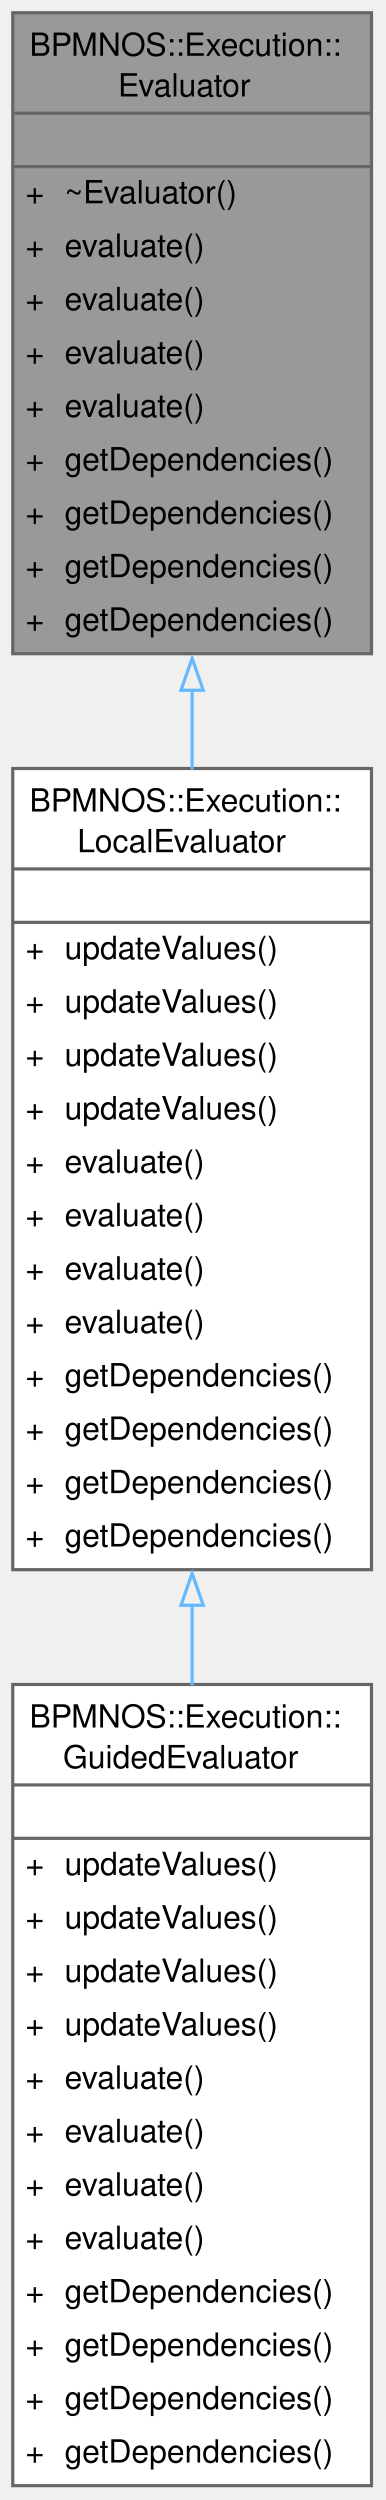
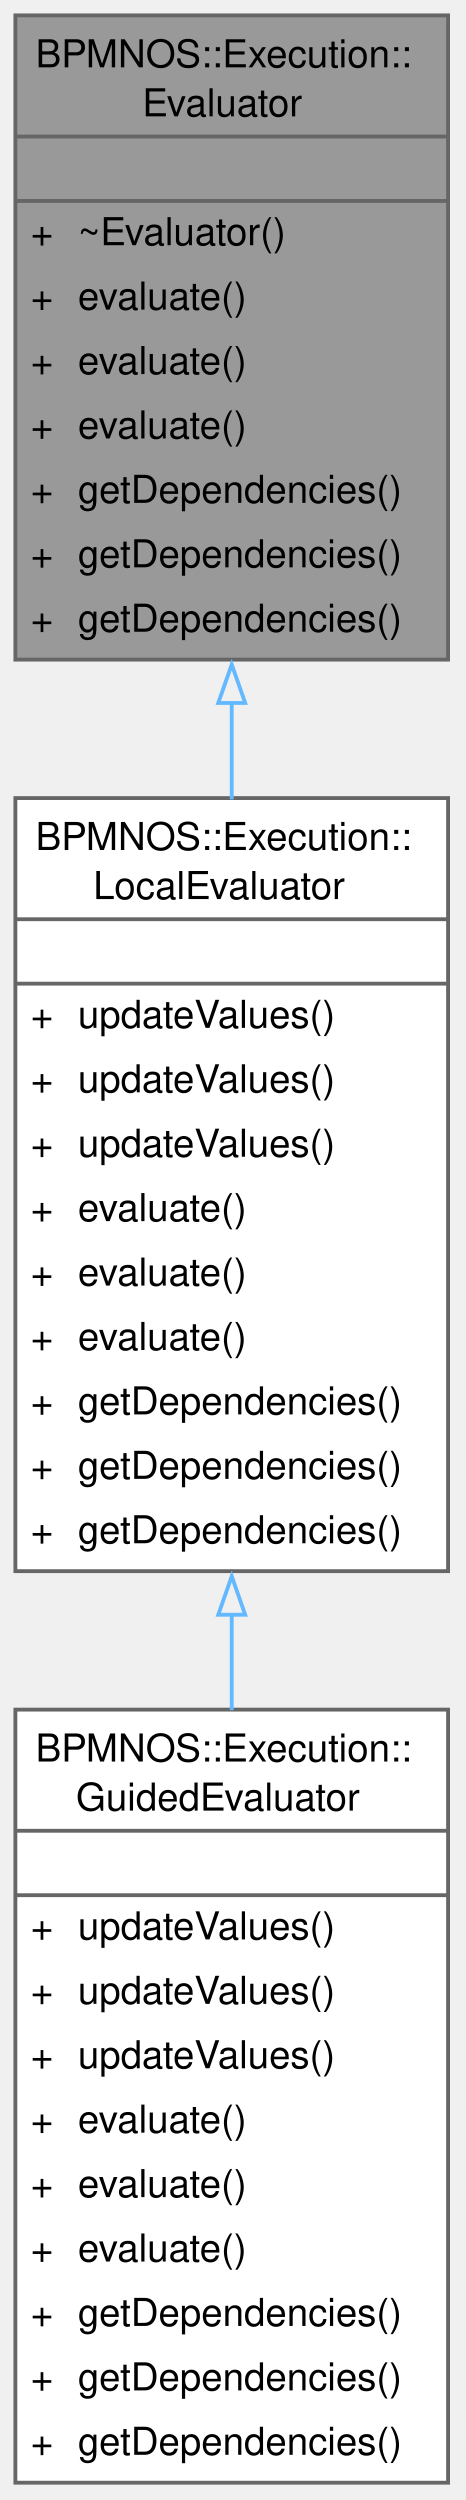
- <svg xmlns="http://www.w3.org/2000/svg" xmlns:xlink="http://www.w3.org/1999/xlink" width="121pt" height="784pt" viewBox="0.00 0.00 121.00 784.00">
-   <g id="graph0" class="graph" transform="scale(1 1) rotate(0) translate(4 779.5)">
+ <svg xmlns="http://www.w3.org/2000/svg" xmlns:xlink="http://www.w3.org/1999/xlink" width="121pt" height="650pt" viewBox="0.00 0.00 121.00 650.00">
+   <g id="graph0" class="graph" transform="scale(1 1) rotate(0) translate(4 645.5)">
    <g id="Node000001" class="node">
      <g id="a_Node000001">
        <a xlink:title="Represents an abstract base class for an evaluator determining feasibility and reward of a decision.">
-           <polygon fill="#999999" stroke="none" points="112.5,-775.5 0,-775.5 0,-574.5 112.5,-574.5 112.5,-775.5" />
-           <text xml:space="preserve" text-anchor="start" x="5.25" y="-762" font-family="Helvetica,sans-Serif" font-size="10.00">BPMNOS::Execution::</text>
-           <text xml:space="preserve" text-anchor="start" x="33" y="-749.25" font-family="Helvetica,sans-Serif" font-size="10.00">Evaluator</text>
-           <text xml:space="preserve" text-anchor="start" x="54.75" y="-732.5" font-family="Helvetica,sans-Serif" font-size="10.00"> </text>
-           <text xml:space="preserve" text-anchor="start" x="4" y="-715.75" font-family="Helvetica,sans-Serif" font-size="10.00">+</text>
-           <text xml:space="preserve" text-anchor="start" x="16.25" y="-715.75" font-family="Helvetica,sans-Serif" font-size="10.00">~Evaluator()</text>
-           <text xml:space="preserve" text-anchor="start" x="4" y="-699" font-family="Helvetica,sans-Serif" font-size="10.00">+</text>
-           <text xml:space="preserve" text-anchor="start" x="16.25" y="-699" font-family="Helvetica,sans-Serif" font-size="10.00">evaluate()</text>
-           <text xml:space="preserve" text-anchor="start" x="4" y="-682.25" font-family="Helvetica,sans-Serif" font-size="10.00">+</text>
-           <text xml:space="preserve" text-anchor="start" x="16.25" y="-682.25" font-family="Helvetica,sans-Serif" font-size="10.00">evaluate()</text>
-           <text xml:space="preserve" text-anchor="start" x="4" y="-665.5" font-family="Helvetica,sans-Serif" font-size="10.00">+</text>
-           <text xml:space="preserve" text-anchor="start" x="16.25" y="-665.5" font-family="Helvetica,sans-Serif" font-size="10.00">evaluate()</text>
-           <text xml:space="preserve" text-anchor="start" x="4" y="-648.75" font-family="Helvetica,sans-Serif" font-size="10.00">+</text>
-           <text xml:space="preserve" text-anchor="start" x="16.25" y="-648.75" font-family="Helvetica,sans-Serif" font-size="10.00">evaluate()</text>
-           <text xml:space="preserve" text-anchor="start" x="4" y="-632" font-family="Helvetica,sans-Serif" font-size="10.00">+</text>
-           <text xml:space="preserve" text-anchor="start" x="16.25" y="-632" font-family="Helvetica,sans-Serif" font-size="10.00">getDependencies()</text>
-           <text xml:space="preserve" text-anchor="start" x="4" y="-615.25" font-family="Helvetica,sans-Serif" font-size="10.00">+</text>
-           <text xml:space="preserve" text-anchor="start" x="16.25" y="-615.25" font-family="Helvetica,sans-Serif" font-size="10.00">getDependencies()</text>
-           <text xml:space="preserve" text-anchor="start" x="4" y="-598.5" font-family="Helvetica,sans-Serif" font-size="10.00">+</text>
-           <text xml:space="preserve" text-anchor="start" x="16.25" y="-598.5" font-family="Helvetica,sans-Serif" font-size="10.00">getDependencies()</text>
+           <polygon fill="#999999" stroke="none" points="112.5,-641.5 0,-641.5 0,-474 112.5,-474 112.5,-641.5" />
+           <text xml:space="preserve" text-anchor="start" x="5.25" y="-628" font-family="Helvetica,sans-Serif" font-size="10.00">BPMNOS::Execution::</text>
+           <text xml:space="preserve" text-anchor="start" x="33" y="-615.25" font-family="Helvetica,sans-Serif" font-size="10.00">Evaluator</text>
+           <text xml:space="preserve" text-anchor="start" x="54.75" y="-598.5" font-family="Helvetica,sans-Serif" font-size="10.00"> </text>
          <text xml:space="preserve" text-anchor="start" x="4" y="-581.75" font-family="Helvetica,sans-Serif" font-size="10.00">+</text>
-           <text xml:space="preserve" text-anchor="start" x="16.25" y="-581.75" font-family="Helvetica,sans-Serif" font-size="10.00">getDependencies()</text>
-           <polygon fill="#666666" stroke="#666666" points="0,-744 0,-744 112.5,-744 112.5,-744 0,-744" />
-           <polygon fill="#666666" stroke="#666666" points="0,-727.25 0,-727.25 112.5,-727.25 112.5,-727.25 0,-727.25" />
-           <polygon fill="none" stroke="#666666" points="0,-574.5 0,-775.5 112.5,-775.5 112.5,-574.5 0,-574.5" />
+           <text xml:space="preserve" text-anchor="start" x="16.25" y="-581.75" font-family="Helvetica,sans-Serif" font-size="10.00">~Evaluator()</text>
+           <text xml:space="preserve" text-anchor="start" x="4" y="-565" font-family="Helvetica,sans-Serif" font-size="10.00">+</text>
+           <text xml:space="preserve" text-anchor="start" x="16.25" y="-565" font-family="Helvetica,sans-Serif" font-size="10.00">evaluate()</text>
+           <text xml:space="preserve" text-anchor="start" x="4" y="-548.25" font-family="Helvetica,sans-Serif" font-size="10.00">+</text>
+           <text xml:space="preserve" text-anchor="start" x="16.25" y="-548.25" font-family="Helvetica,sans-Serif" font-size="10.00">evaluate()</text>
+           <text xml:space="preserve" text-anchor="start" x="4" y="-531.5" font-family="Helvetica,sans-Serif" font-size="10.00">+</text>
+           <text xml:space="preserve" text-anchor="start" x="16.25" y="-531.5" font-family="Helvetica,sans-Serif" font-size="10.00">evaluate()</text>
+           <text xml:space="preserve" text-anchor="start" x="4" y="-514.75" font-family="Helvetica,sans-Serif" font-size="10.00">+</text>
+           <text xml:space="preserve" text-anchor="start" x="16.25" y="-514.75" font-family="Helvetica,sans-Serif" font-size="10.00">getDependencies()</text>
+           <text xml:space="preserve" text-anchor="start" x="4" y="-498" font-family="Helvetica,sans-Serif" font-size="10.00">+</text>
+           <text xml:space="preserve" text-anchor="start" x="16.25" y="-498" font-family="Helvetica,sans-Serif" font-size="10.00">getDependencies()</text>
+           <text xml:space="preserve" text-anchor="start" x="4" y="-481.25" font-family="Helvetica,sans-Serif" font-size="10.00">+</text>
+           <text xml:space="preserve" text-anchor="start" x="16.25" y="-481.25" font-family="Helvetica,sans-Serif" font-size="10.00">getDependencies()</text>
+           <polygon fill="#666666" stroke="#666666" points="0,-610 0,-610 112.5,-610 112.5,-610 0,-610" />
+           <polygon fill="#666666" stroke="#666666" points="0,-593.25 0,-593.25 112.5,-593.25 112.5,-593.25 0,-593.25" />
+           <polygon fill="none" stroke="#666666" points="0,-474 0,-641.5 112.5,-641.5 112.5,-474 0,-474" />
        </a>
      </g>
    </g>
    <g id="Node000002" class="node">
      <g id="a_Node000002">
        <a xlink:href="classBPMNOS_1_1Execution_1_1LocalEvaluator.html" target="_top" xlink:title="Class using local evaluations to determine the reward of a decision.">
-           <polygon fill="white" stroke="none" points="112.5,-538.5 0,-538.5 0,-287.25 112.5,-287.25 112.5,-538.5" />
-           <text xml:space="preserve" text-anchor="start" x="5.25" y="-525" font-family="Helvetica,sans-Serif" font-size="10.00">BPMNOS::Execution::</text>
-           <text xml:space="preserve" text-anchor="start" x="20.25" y="-512.25" font-family="Helvetica,sans-Serif" font-size="10.00">LocalEvaluator</text>
-           <text xml:space="preserve" text-anchor="start" x="54.75" y="-495.5" font-family="Helvetica,sans-Serif" font-size="10.00"> </text>
-           <text xml:space="preserve" text-anchor="start" x="4" y="-478.75" font-family="Helvetica,sans-Serif" font-size="10.00">+</text>
-           <text xml:space="preserve" text-anchor="start" x="16.25" y="-478.75" font-family="Helvetica,sans-Serif" font-size="10.00">updateValues()</text>
-           <text xml:space="preserve" text-anchor="start" x="4" y="-462" font-family="Helvetica,sans-Serif" font-size="10.00">+</text>
-           <text xml:space="preserve" text-anchor="start" x="16.25" y="-462" font-family="Helvetica,sans-Serif" font-size="10.00">updateValues()</text>
-           <text xml:space="preserve" text-anchor="start" x="4" y="-445.25" font-family="Helvetica,sans-Serif" font-size="10.00">+</text>
-           <text xml:space="preserve" text-anchor="start" x="16.25" y="-445.25" font-family="Helvetica,sans-Serif" font-size="10.00">updateValues()</text>
-           <text xml:space="preserve" text-anchor="start" x="4" y="-428.5" font-family="Helvetica,sans-Serif" font-size="10.00">+</text>
-           <text xml:space="preserve" text-anchor="start" x="16.25" y="-428.5" font-family="Helvetica,sans-Serif" font-size="10.00">updateValues()</text>
-           <text xml:space="preserve" text-anchor="start" x="4" y="-411.75" font-family="Helvetica,sans-Serif" font-size="10.00">+</text>
-           <text xml:space="preserve" text-anchor="start" x="16.25" y="-411.75" font-family="Helvetica,sans-Serif" font-size="10.00">evaluate()</text>
-           <text xml:space="preserve" text-anchor="start" x="4" y="-395" font-family="Helvetica,sans-Serif" font-size="10.00">+</text>
-           <text xml:space="preserve" text-anchor="start" x="16.25" y="-395" font-family="Helvetica,sans-Serif" font-size="10.00">evaluate()</text>
+           <polygon fill="white" stroke="none" points="112.5,-438 0,-438 0,-237 112.5,-237 112.5,-438" />
+           <text xml:space="preserve" text-anchor="start" x="5.25" y="-424.5" font-family="Helvetica,sans-Serif" font-size="10.00">BPMNOS::Execution::</text>
+           <text xml:space="preserve" text-anchor="start" x="20.25" y="-411.75" font-family="Helvetica,sans-Serif" font-size="10.00">LocalEvaluator</text>
+           <text xml:space="preserve" text-anchor="start" x="54.75" y="-395" font-family="Helvetica,sans-Serif" font-size="10.00"> </text>
          <text xml:space="preserve" text-anchor="start" x="4" y="-378.25" font-family="Helvetica,sans-Serif" font-size="10.00">+</text>
-           <text xml:space="preserve" text-anchor="start" x="16.25" y="-378.25" font-family="Helvetica,sans-Serif" font-size="10.00">evaluate()</text>
+           <text xml:space="preserve" text-anchor="start" x="16.25" y="-378.25" font-family="Helvetica,sans-Serif" font-size="10.00">updateValues()</text>
          <text xml:space="preserve" text-anchor="start" x="4" y="-361.5" font-family="Helvetica,sans-Serif" font-size="10.00">+</text>
-           <text xml:space="preserve" text-anchor="start" x="16.25" y="-361.5" font-family="Helvetica,sans-Serif" font-size="10.00">evaluate()</text>
+           <text xml:space="preserve" text-anchor="start" x="16.25" y="-361.5" font-family="Helvetica,sans-Serif" font-size="10.00">updateValues()</text>
          <text xml:space="preserve" text-anchor="start" x="4" y="-344.75" font-family="Helvetica,sans-Serif" font-size="10.00">+</text>
-           <text xml:space="preserve" text-anchor="start" x="16.25" y="-344.75" font-family="Helvetica,sans-Serif" font-size="10.00">getDependencies()</text>
+           <text xml:space="preserve" text-anchor="start" x="16.25" y="-344.75" font-family="Helvetica,sans-Serif" font-size="10.00">updateValues()</text>
          <text xml:space="preserve" text-anchor="start" x="4" y="-328" font-family="Helvetica,sans-Serif" font-size="10.00">+</text>
-           <text xml:space="preserve" text-anchor="start" x="16.25" y="-328" font-family="Helvetica,sans-Serif" font-size="10.00">getDependencies()</text>
+           <text xml:space="preserve" text-anchor="start" x="16.25" y="-328" font-family="Helvetica,sans-Serif" font-size="10.00">evaluate()</text>
          <text xml:space="preserve" text-anchor="start" x="4" y="-311.25" font-family="Helvetica,sans-Serif" font-size="10.00">+</text>
-           <text xml:space="preserve" text-anchor="start" x="16.25" y="-311.25" font-family="Helvetica,sans-Serif" font-size="10.00">getDependencies()</text>
+           <text xml:space="preserve" text-anchor="start" x="16.25" y="-311.25" font-family="Helvetica,sans-Serif" font-size="10.00">evaluate()</text>
          <text xml:space="preserve" text-anchor="start" x="4" y="-294.5" font-family="Helvetica,sans-Serif" font-size="10.00">+</text>
-           <text xml:space="preserve" text-anchor="start" x="16.25" y="-294.5" font-family="Helvetica,sans-Serif" font-size="10.00">getDependencies()</text>
-           <polygon fill="#666666" stroke="#666666" points="0,-507 0,-507 112.5,-507 112.5,-507 0,-507" />
-           <polygon fill="#666666" stroke="#666666" points="0,-490.25 0,-490.25 112.5,-490.25 112.5,-490.25 0,-490.25" />
-           <polygon fill="none" stroke="#666666" points="0,-287.25 0,-538.5 112.5,-538.5 112.5,-287.25 0,-287.25" />
+           <text xml:space="preserve" text-anchor="start" x="16.25" y="-294.5" font-family="Helvetica,sans-Serif" font-size="10.00">evaluate()</text>
+           <text xml:space="preserve" text-anchor="start" x="4" y="-277.75" font-family="Helvetica,sans-Serif" font-size="10.00">+</text>
+           <text xml:space="preserve" text-anchor="start" x="16.25" y="-277.75" font-family="Helvetica,sans-Serif" font-size="10.00">getDependencies()</text>
+           <text xml:space="preserve" text-anchor="start" x="4" y="-261" font-family="Helvetica,sans-Serif" font-size="10.00">+</text>
+           <text xml:space="preserve" text-anchor="start" x="16.25" y="-261" font-family="Helvetica,sans-Serif" font-size="10.00">getDependencies()</text>
+           <text xml:space="preserve" text-anchor="start" x="4" y="-244.25" font-family="Helvetica,sans-Serif" font-size="10.00">+</text>
+           <text xml:space="preserve" text-anchor="start" x="16.25" y="-244.25" font-family="Helvetica,sans-Serif" font-size="10.00">getDependencies()</text>
+           <polygon fill="#666666" stroke="#666666" points="0,-406.5 0,-406.5 112.5,-406.5 112.5,-406.5 0,-406.5" />
+           <polygon fill="#666666" stroke="#666666" points="0,-389.75 0,-389.75 112.5,-389.75 112.5,-389.75 0,-389.75" />
+           <polygon fill="none" stroke="#666666" points="0,-237 0,-438 112.5,-438 112.5,-237 0,-237" />
        </a>
      </g>
    </g>
    <g id="edge1_Node000001_Node000002" class="edge">
      <g id="a_edge1_Node000001_Node000002">
        <a xlink:title=" ">
-           <path fill="none" stroke="#63b8ff" d="M56.25,-563.29C56.25,-554.98 56.25,-546.56 56.25,-538.17" />
-           <polygon fill="none" stroke="#63b8ff" points="52.75,-563.03 56.25,-573.03 59.75,-563.03 52.75,-563.03" />
+           <path fill="none" stroke="#63b8ff" d="M56.25,-462.92C56.25,-454.55 56.25,-446.06 56.25,-437.65" />
+           <polygon fill="none" stroke="#63b8ff" points="52.75,-462.73 56.25,-472.73 59.75,-462.73 52.75,-462.73" />
        </a>
      </g>
    </g>
    <g id="Node000003" class="node">
      <g id="a_Node000003">
        <a xlink:href="classBPMNOS_1_1Execution_1_1GuidedEvaluator.html" target="_top" xlink:title="Class using the guidance that may be provided to determine the reward of a decision.">
-           <polygon fill="white" stroke="none" points="112.5,-251.25 0,-251.25 0,0 112.5,0 112.5,-251.25" />
-           <text xml:space="preserve" text-anchor="start" x="5.25" y="-237.75" font-family="Helvetica,sans-Serif" font-size="10.00">BPMNOS::Execution::</text>
-           <text xml:space="preserve" text-anchor="start" x="15.75" y="-225" font-family="Helvetica,sans-Serif" font-size="10.00">GuidedEvaluator</text>
-           <text xml:space="preserve" text-anchor="start" x="54.75" y="-208.25" font-family="Helvetica,sans-Serif" font-size="10.00"> </text>
-           <text xml:space="preserve" text-anchor="start" x="4" y="-191.5" font-family="Helvetica,sans-Serif" font-size="10.00">+</text>
-           <text xml:space="preserve" text-anchor="start" x="16.25" y="-191.5" font-family="Helvetica,sans-Serif" font-size="10.00">updateValues()</text>
-           <text xml:space="preserve" text-anchor="start" x="4" y="-174.75" font-family="Helvetica,sans-Serif" font-size="10.00">+</text>
-           <text xml:space="preserve" text-anchor="start" x="16.25" y="-174.75" font-family="Helvetica,sans-Serif" font-size="10.00">updateValues()</text>
-           <text xml:space="preserve" text-anchor="start" x="4" y="-158" font-family="Helvetica,sans-Serif" font-size="10.00">+</text>
-           <text xml:space="preserve" text-anchor="start" x="16.25" y="-158" font-family="Helvetica,sans-Serif" font-size="10.00">updateValues()</text>
+           <polygon fill="white" stroke="none" points="112.5,-201 0,-201 0,0 112.5,0 112.5,-201" />
+           <text xml:space="preserve" text-anchor="start" x="5.25" y="-187.5" font-family="Helvetica,sans-Serif" font-size="10.00">BPMNOS::Execution::</text>
+           <text xml:space="preserve" text-anchor="start" x="15.75" y="-174.75" font-family="Helvetica,sans-Serif" font-size="10.00">GuidedEvaluator</text>
+           <text xml:space="preserve" text-anchor="start" x="54.75" y="-158" font-family="Helvetica,sans-Serif" font-size="10.00"> </text>
          <text xml:space="preserve" text-anchor="start" x="4" y="-141.25" font-family="Helvetica,sans-Serif" font-size="10.00">+</text>
          <text xml:space="preserve" text-anchor="start" x="16.25" y="-141.25" font-family="Helvetica,sans-Serif" font-size="10.00">updateValues()</text>
          <text xml:space="preserve" text-anchor="start" x="4" y="-124.5" font-family="Helvetica,sans-Serif" font-size="10.00">+</text>
-           <text xml:space="preserve" text-anchor="start" x="16.25" y="-124.5" font-family="Helvetica,sans-Serif" font-size="10.00">evaluate()</text>
+           <text xml:space="preserve" text-anchor="start" x="16.25" y="-124.5" font-family="Helvetica,sans-Serif" font-size="10.00">updateValues()</text>
          <text xml:space="preserve" text-anchor="start" x="4" y="-107.75" font-family="Helvetica,sans-Serif" font-size="10.00">+</text>
-           <text xml:space="preserve" text-anchor="start" x="16.25" y="-107.75" font-family="Helvetica,sans-Serif" font-size="10.00">evaluate()</text>
+           <text xml:space="preserve" text-anchor="start" x="16.25" y="-107.75" font-family="Helvetica,sans-Serif" font-size="10.00">updateValues()</text>
          <text xml:space="preserve" text-anchor="start" x="4" y="-91" font-family="Helvetica,sans-Serif" font-size="10.00">+</text>
          <text xml:space="preserve" text-anchor="start" x="16.25" y="-91" font-family="Helvetica,sans-Serif" font-size="10.00">evaluate()</text>
          <text xml:space="preserve" text-anchor="start" x="4" y="-74.25" font-family="Helvetica,sans-Serif" font-size="10.00">+</text>
          <text xml:space="preserve" text-anchor="start" x="16.25" y="-74.25" font-family="Helvetica,sans-Serif" font-size="10.00">evaluate()</text>
          <text xml:space="preserve" text-anchor="start" x="4" y="-57.5" font-family="Helvetica,sans-Serif" font-size="10.00">+</text>
-           <text xml:space="preserve" text-anchor="start" x="16.25" y="-57.5" font-family="Helvetica,sans-Serif" font-size="10.00">getDependencies()</text>
+           <text xml:space="preserve" text-anchor="start" x="16.25" y="-57.5" font-family="Helvetica,sans-Serif" font-size="10.00">evaluate()</text>
          <text xml:space="preserve" text-anchor="start" x="4" y="-40.75" font-family="Helvetica,sans-Serif" font-size="10.00">+</text>
          <text xml:space="preserve" text-anchor="start" x="16.25" y="-40.75" font-family="Helvetica,sans-Serif" font-size="10.00">getDependencies()</text>
          <text xml:space="preserve" text-anchor="start" x="4" y="-24" font-family="Helvetica,sans-Serif" font-size="10.00">+</text>
          <text xml:space="preserve" text-anchor="start" x="16.25" y="-24" font-family="Helvetica,sans-Serif" font-size="10.00">getDependencies()</text>
          <text xml:space="preserve" text-anchor="start" x="4" y="-7.25" font-family="Helvetica,sans-Serif" font-size="10.00">+</text>
          <text xml:space="preserve" text-anchor="start" x="16.25" y="-7.25" font-family="Helvetica,sans-Serif" font-size="10.00">getDependencies()</text>
-           <polygon fill="#666666" stroke="#666666" points="0,-219.75 0,-219.75 112.5,-219.75 112.5,-219.75 0,-219.75" />
-           <polygon fill="#666666" stroke="#666666" points="0,-203 0,-203 112.5,-203 112.5,-203 0,-203" />
-           <polygon fill="none" stroke="#666666" points="0,0 0,-251.25 112.5,-251.25 112.5,0 0,0" />
+           <polygon fill="#666666" stroke="#666666" points="0,-169.5 0,-169.5 112.5,-169.5 112.5,-169.5 0,-169.5" />
+           <polygon fill="#666666" stroke="#666666" points="0,-152.75 0,-152.75 112.5,-152.75 112.5,-152.75 0,-152.75" />
+           <polygon fill="none" stroke="#666666" points="0,0 0,-201 112.5,-201 112.5,0 0,0" />
        </a>
      </g>
    </g>
    <g id="edge2_Node000002_Node000003" class="edge">
      <g id="a_edge2_Node000002_Node000003">
        <a xlink:title=" ">
-           <path fill="none" stroke="#63b8ff" d="M56.25,-276.15C56.25,-267.73 56.25,-259.29 56.25,-250.93" />
-           <polygon fill="none" stroke="#63b8ff" points="52.75,-276.08 56.25,-286.08 59.75,-276.08 52.75,-276.08" />
+           <path fill="none" stroke="#63b8ff" d="M56.25,-225.85C56.25,-217.5 56.25,-209.11 56.25,-200.84" />
+           <polygon fill="none" stroke="#63b8ff" points="52.75,-225.67 56.25,-235.67 59.75,-225.67 52.75,-225.67" />
        </a>
      </g>
    </g>
  </g>
</svg>
